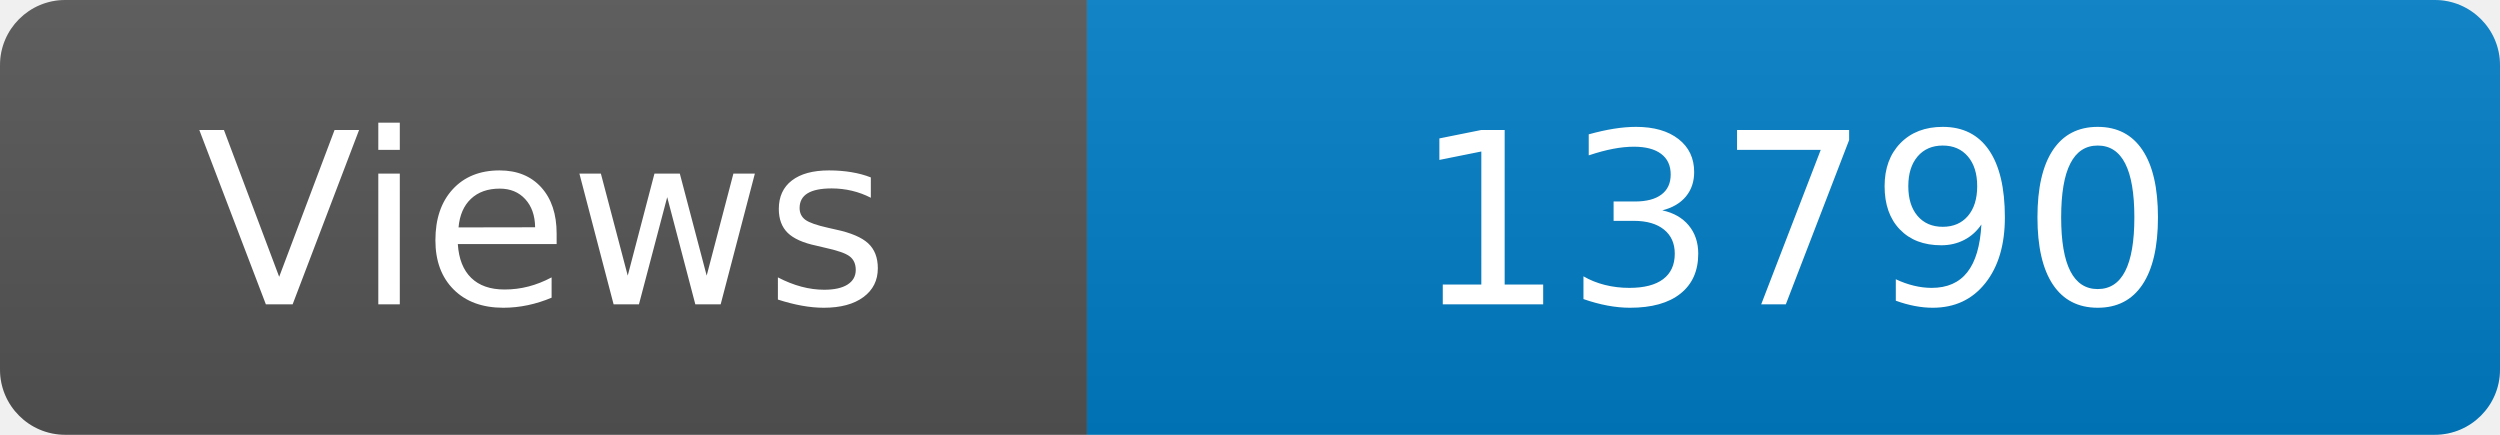
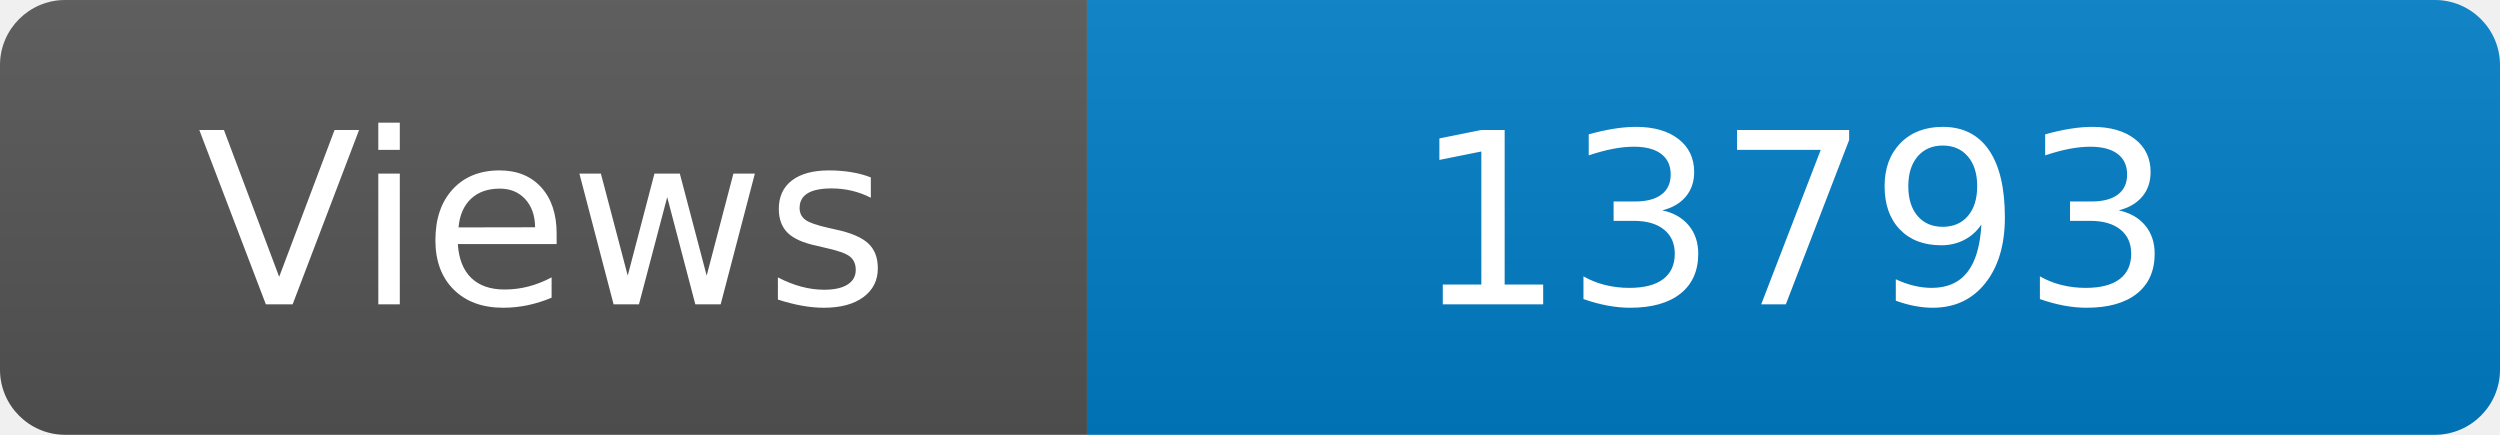
<svg xmlns="http://www.w3.org/2000/svg" width="115" height="20" role="img" aria-label="Maintained?: yes">
  <linearGradient id="s" x2="0" y2="100%">
    <stop offset="0" stop-color="#bbb" stop-opacity=".1" />
    <stop offset="1" stop-opacity=".1" />
  </linearGradient>
  <clipPath id="r">
    <rect width="115" height="20" rx="3" fill="#fff" />
  </clipPath>
  <g clip-path="url(#r)">
    <rect width="50" height="20" fill="#555" />
    <rect x="50" width="160" height="20" fill="#007ec6" />
    <rect width="115" height="20" fill="url(#s)" />
  </g>
  <g fill="#fff" text-anchor="middle" font-family="Verdana,Geneva,DejaVu Sans,sans-serif" font-size="110">
    <text x="250" y="140" transform="scale(.1)" fill="#fff">Views</text>
-     <text x="825" y="140" transform="scale(.1)" fill="#fff">13790</text>
+     <text x="825" y="140" transform="scale(.1)" fill="#fff">13793</text>
  </g>
</svg>
